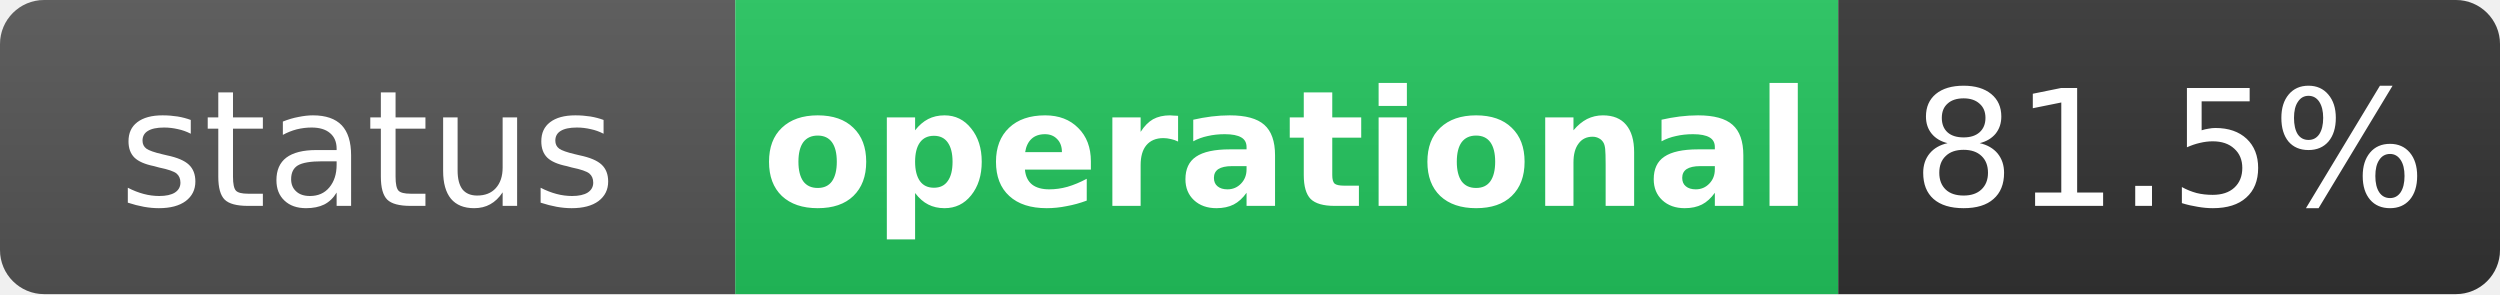
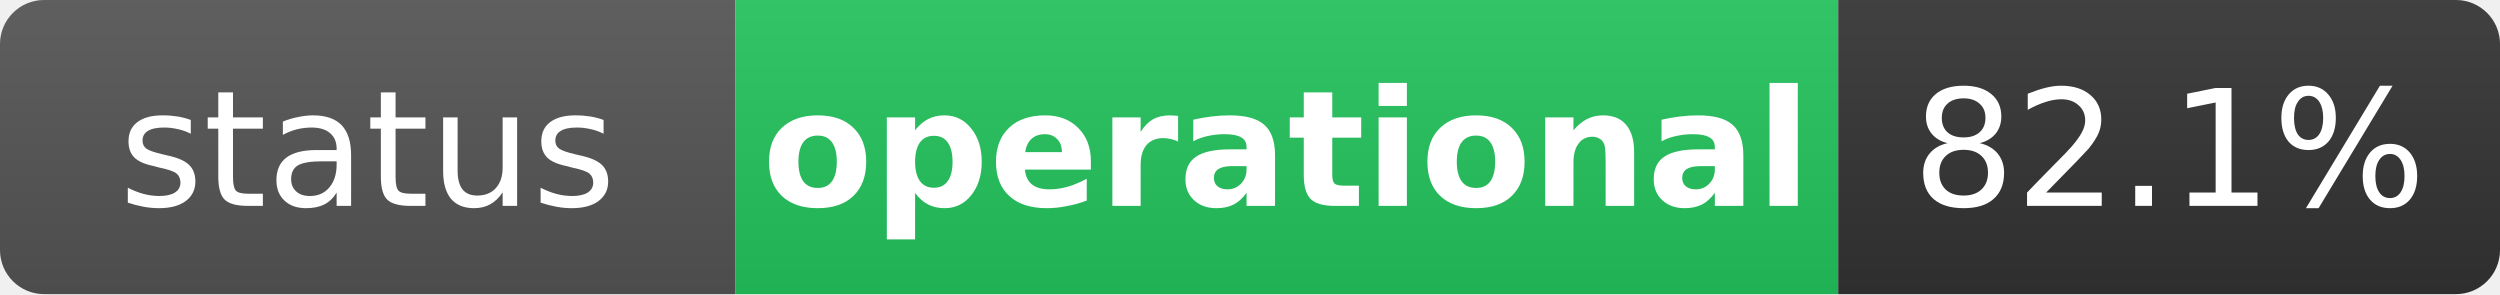
<svg xmlns="http://www.w3.org/2000/svg" width="170" height="20" role="img" aria-label="status: operational">
  <linearGradient id="s" x2="0" y2="100%">
    <stop offset="0" stop-color="#bbb" stop-opacity=".1" />
    <stop offset="1" stop-opacity=".1" />
  </linearGradient>
  <clipPath id="r">
    <rect width="170" height="20" rx="3" fill="#fff" />
  </clipPath>
  <g clip-path="url(#r)">
    <rect width="50" height="20" fill="#555" />
    <rect x="50" width="75" height="20" fill="#22c55e" />
    <rect x="125" width="45" height="20" fill="#333" />
    <rect width="170" height="20" fill="url(#s)" />
  </g>
  <g fill="#fff" text-anchor="middle" font-family="Verdana,Geneva,DejaVu Sans,sans-serif" text-rendering="geometricPrecision" font-size="11">
    <text x="25" y="14" fill="#fff">status</text>
    <text x="87.5" y="14" fill="#fff" font-weight="bold">operational</text>
-     <text x="147.5" y="14" fill="#fff">81.5%</text>
+     <text x="147.5" y="14" fill="#fff">82.1%</text>
  </g>
</svg>
